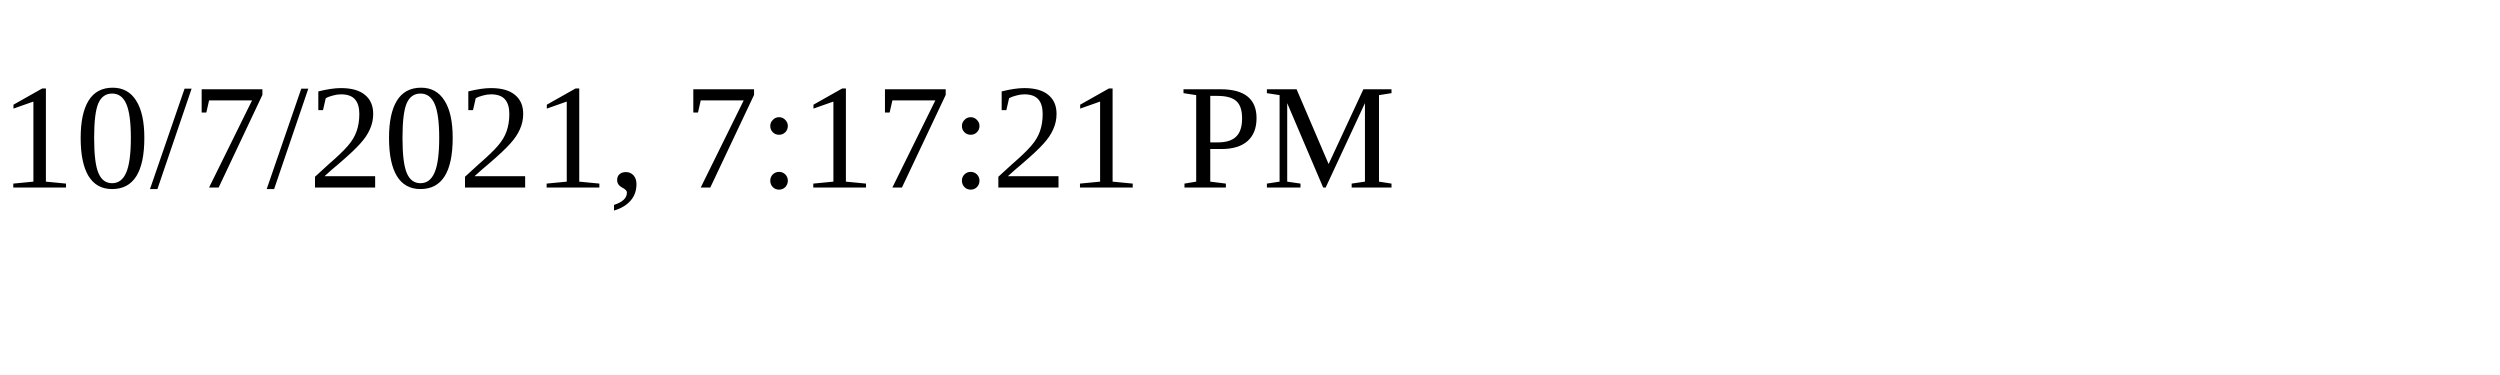
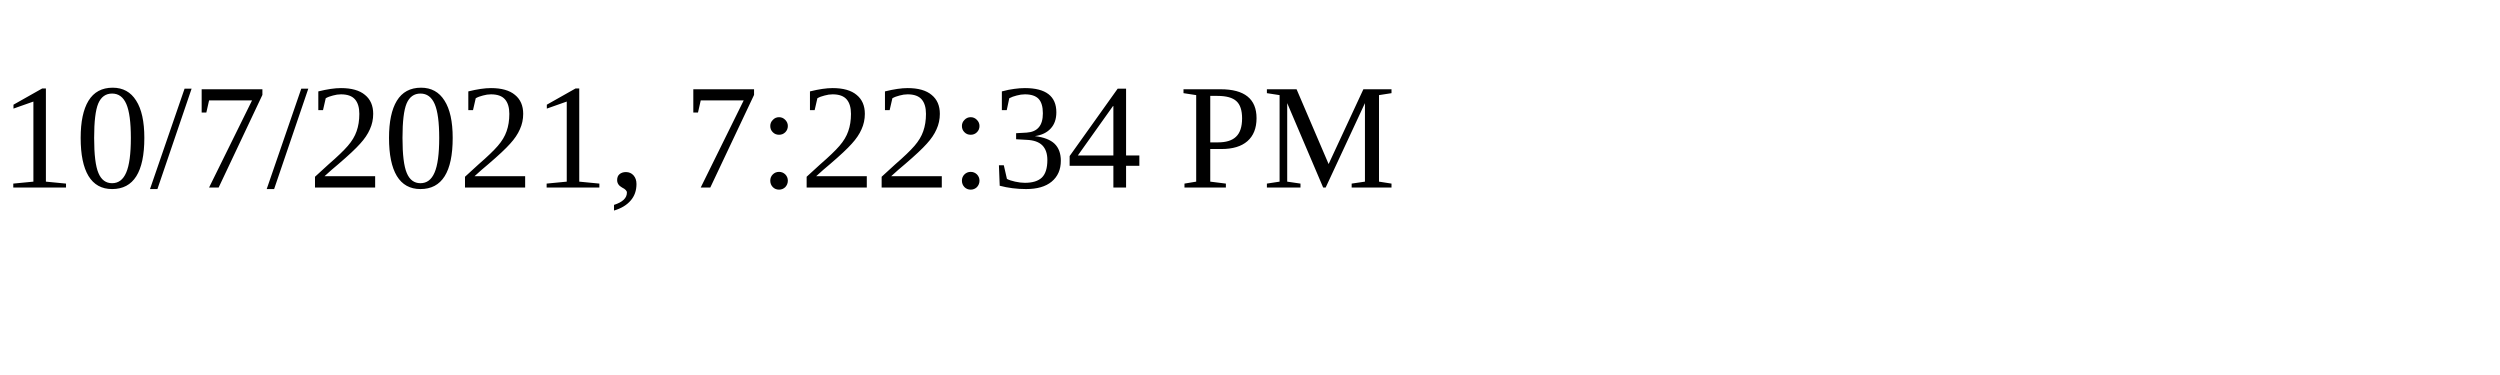
<svg xmlns="http://www.w3.org/2000/svg" height="30" width="200">
-   <text x="0" y="15">10/7/2021, 7:17:21 PM</text>
+   <text x="0" y="15">10/7/2021, 7:22:34 PM</text>
</svg>
